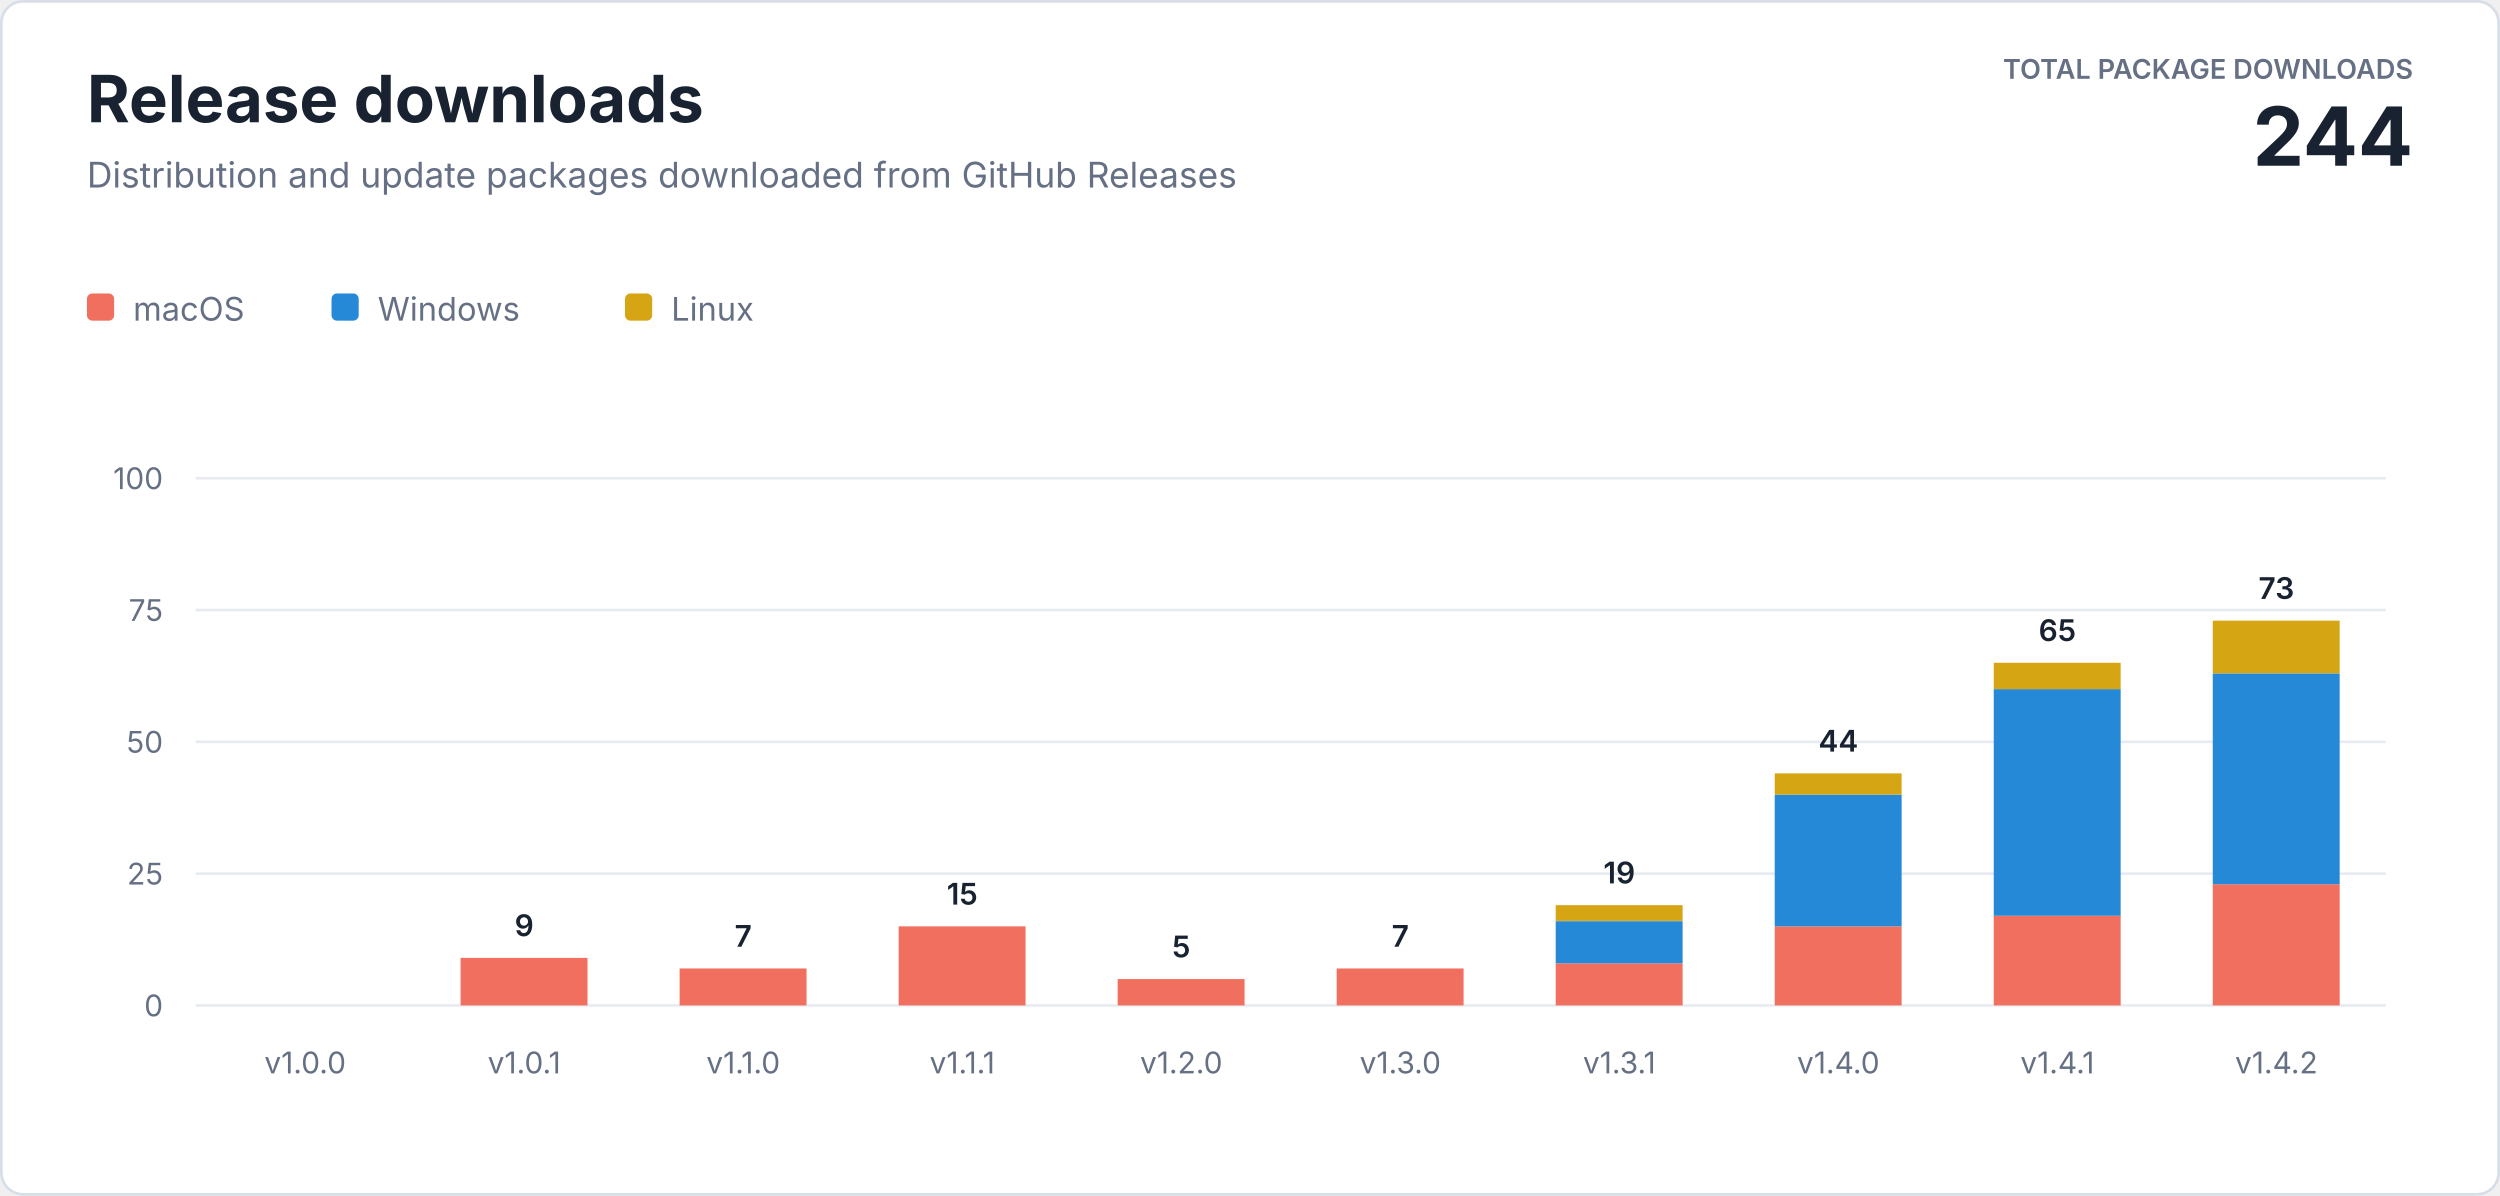
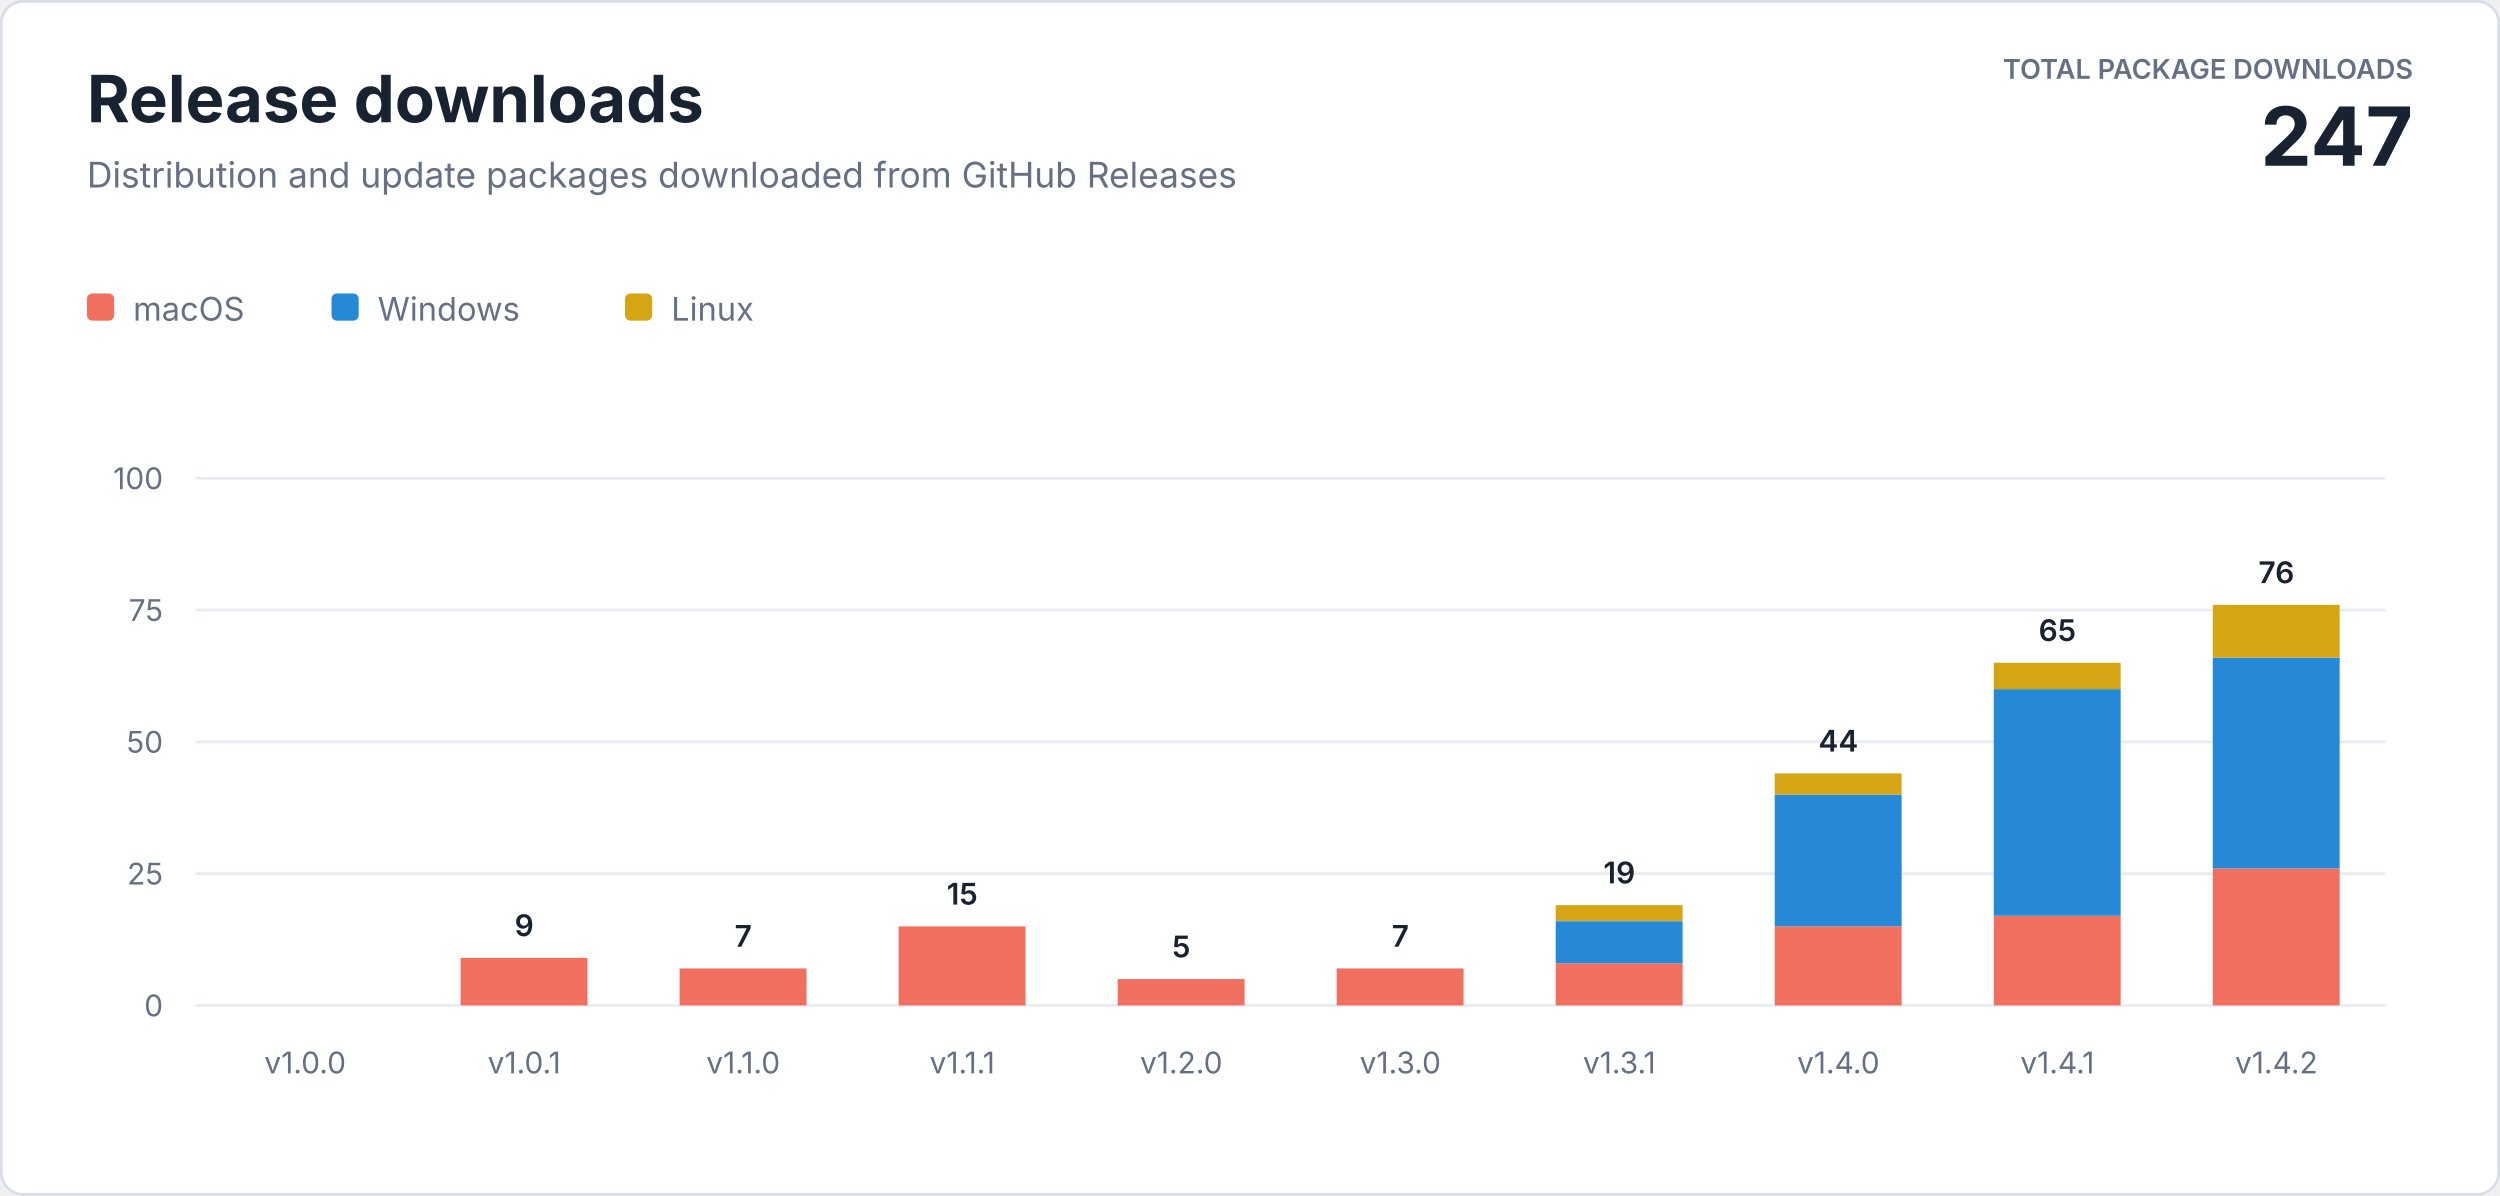
<svg xmlns="http://www.w3.org/2000/svg" width="920" height="440" viewBox="0 0 920 440" role="img" aria-labelledby="title description">
  <style>
    text { font-family: -apple-system, BlinkMacSystemFont, "Segoe UI", sans-serif; letter-spacing: 0; }
    .heading { fill: #182230; font-size: 24px; font-weight: 700; }
    .subtitle { fill: #667085; font-size: 13px; }
    .total-label { fill: #667085; font-size: 10px; font-weight: 600; }
    .total-value { fill: #182230; font-size: 30px; font-weight: 700; }
    .axis { fill: #667085; font-size: 11px; }
    .value { fill: #182230; font-size: 11px; font-weight: 600; }
    .legend { fill: #667085; font-size: 12px; }
  </style>
  <rect x="0.5" y="0.5" width="919" height="439" rx="8" fill="#ffffff" stroke="#d8dee8" />
  <text class="heading" x="32" y="45">Release downloads</text>
  <text class="subtitle" x="32" y="69">Distribution and update packages downloaded from GitHub Releases</text>
  <text class="total-label" x="888" y="29" text-anchor="end">TOTAL PACKAGE DOWNLOADS</text>
-   <text class="total-value" x="888" y="61" text-anchor="end">244</text>
+   <text class="total-value" x="888" y="61" text-anchor="end">247</text>
  <g transform="translate(32 108)">
    <rect width="10" height="10" rx="2" fill="#f06f5e" />
    <text class="legend" x="17" y="10">macOS</text>
    <rect x="90" width="10" height="10" rx="2" fill="#2589d8" />
    <text class="legend" x="107" y="10">Windows</text>
    <rect x="198" width="10" height="10" rx="2" fill="#d6a514" />
    <text class="legend" x="215" y="10">Linux</text>
  </g>
  <line x1="72" y1="370" x2="878" y2="370" stroke="#e8ecf2" />
  <text class="axis" x="60" y="374" text-anchor="end">0</text>
  <line x1="72" y1="321.5" x2="878" y2="321.5" stroke="#e8ecf2" />
  <text class="axis" x="60" y="325.5" text-anchor="end">25</text>
  <line x1="72" y1="273" x2="878" y2="273" stroke="#e8ecf2" />
  <text class="axis" x="60" y="277" text-anchor="end">50</text>
  <line x1="72" y1="224.5" x2="878" y2="224.5" stroke="#e8ecf2" />
  <text class="axis" x="60" y="228.5" text-anchor="end">75</text>
  <line x1="72" y1="176" x2="878" y2="176" stroke="#e8ecf2" />
  <text class="axis" x="60" y="180" text-anchor="end">100</text>
  <text class="axis" x="112.3" y="395" text-anchor="middle">v1.0.0</text>
  <rect x="169.5" y="352.5" width="46.7" height="17.5" fill="#f06f5e" />
  <text class="value" x="192.9" y="344.5" text-anchor="middle">9</text>
  <text class="axis" x="192.9" y="395" text-anchor="middle">v1.0.1</text>
  <rect x="250.1" y="356.4" width="46.7" height="13.6" fill="#f06f5e" />
  <text class="value" x="273.5" y="348.4" text-anchor="middle">7</text>
  <text class="axis" x="273.5" y="395" text-anchor="middle">v1.1.0</text>
  <rect x="330.7" y="340.9" width="46.7" height="29.1" fill="#f06f5e" />
  <text class="value" x="354.1" y="332.9" text-anchor="middle">15</text>
  <text class="axis" x="354.1" y="395" text-anchor="middle">v1.1.1</text>
  <rect x="411.3" y="360.3" width="46.7" height="9.7" fill="#f06f5e" />
  <text class="value" x="434.7" y="352.3" text-anchor="middle">5</text>
  <text class="axis" x="434.7" y="395" text-anchor="middle">v1.2.0</text>
  <rect x="491.9" y="356.4" width="46.7" height="13.6" fill="#f06f5e" />
  <text class="value" x="515.3" y="348.4" text-anchor="middle">7</text>
  <text class="axis" x="515.3" y="395" text-anchor="middle">v1.3.0</text>
  <rect x="572.5" y="354.5" width="46.7" height="15.5" fill="#f06f5e" />
  <rect x="572.5" y="339.0" width="46.7" height="15.5" fill="#2589d8" />
  <rect x="572.5" y="333.1" width="46.7" height="5.8" fill="#d6a514" />
  <text class="value" x="595.9" y="325.1" text-anchor="middle">19</text>
  <text class="axis" x="595.9" y="395" text-anchor="middle">v1.3.1</text>
  <rect x="653.1" y="340.9" width="46.7" height="29.1" fill="#f06f5e" />
  <rect x="653.1" y="292.4" width="46.7" height="48.5" fill="#2589d8" />
  <rect x="653.1" y="284.6" width="46.7" height="7.8" fill="#d6a514" />
  <text class="value" x="676.5" y="276.6" text-anchor="middle">44</text>
  <text class="axis" x="676.5" y="395" text-anchor="middle">v1.4.0</text>
  <rect x="733.7" y="337.0" width="46.7" height="33.0" fill="#f06f5e" />
  <rect x="733.7" y="253.6" width="46.7" height="83.4" fill="#2589d8" />
  <rect x="733.7" y="243.9" width="46.7" height="9.7" fill="#d6a514" />
  <text class="value" x="757.1" y="235.9" text-anchor="middle">65</text>
  <text class="axis" x="757.1" y="395" text-anchor="middle">v1.4.1</text>
-   <rect x="814.3" y="325.4" width="46.7" height="44.6" fill="#f06f5e" />
-   <rect x="814.3" y="247.8" width="46.7" height="77.6" fill="#2589d8" />
-   <rect x="814.3" y="228.4" width="46.7" height="19.4" fill="#d6a514" />
-   <text class="value" x="837.7" y="220.4" text-anchor="middle">73</text>
+   <rect x="814.3" y="319.6" width="46.7" height="50.4" fill="#f06f5e" />
+   <rect x="814.3" y="242.0" width="46.7" height="77.6" fill="#2589d8" />
+   <rect x="814.3" y="222.6" width="46.7" height="19.4" fill="#d6a514" />
+   <text class="value" x="837.7" y="214.6" text-anchor="middle">76</text>
  <text class="axis" x="837.7" y="395" text-anchor="middle">v1.4.2</text>
</svg>
